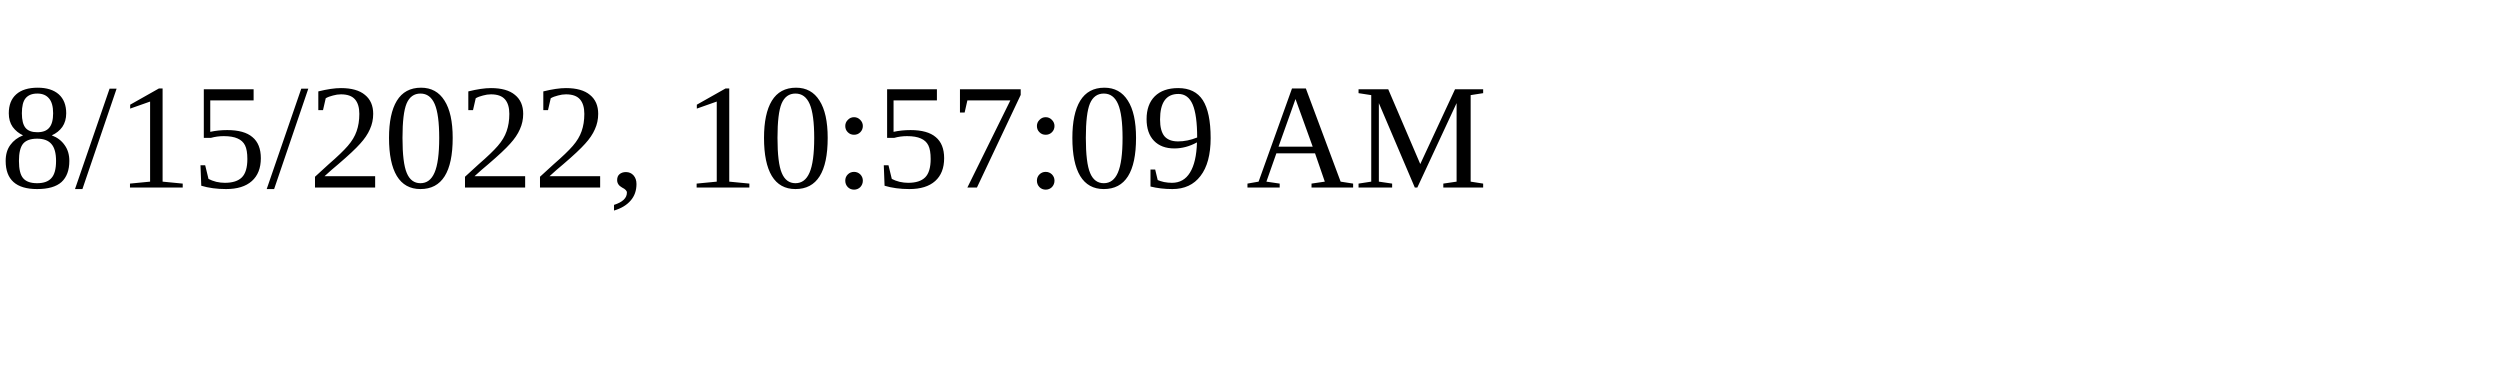
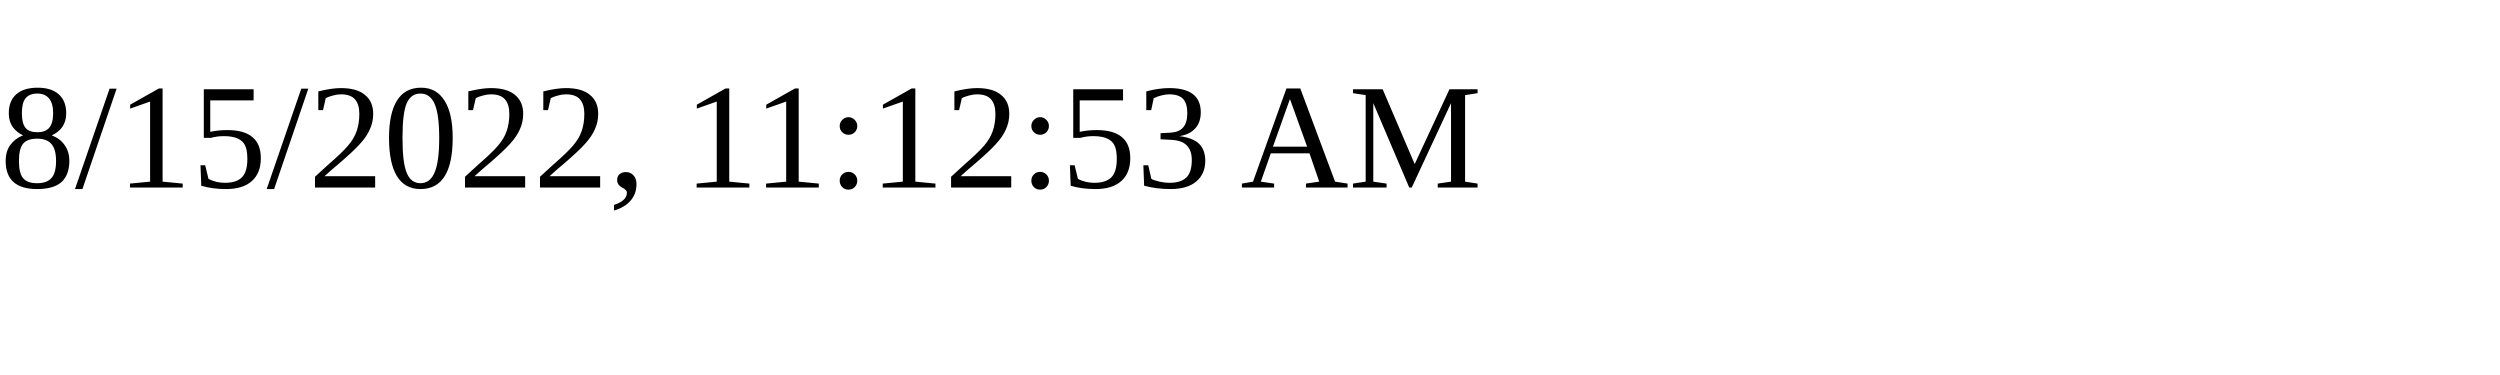
<svg xmlns="http://www.w3.org/2000/svg" height="30" width="200">
-   <text x="0" y="15">8/15/2022, 10:57:09 AM</text>
+   <text x="0" y="15">8/15/2022, 11:12:53 AM</text>
</svg>
